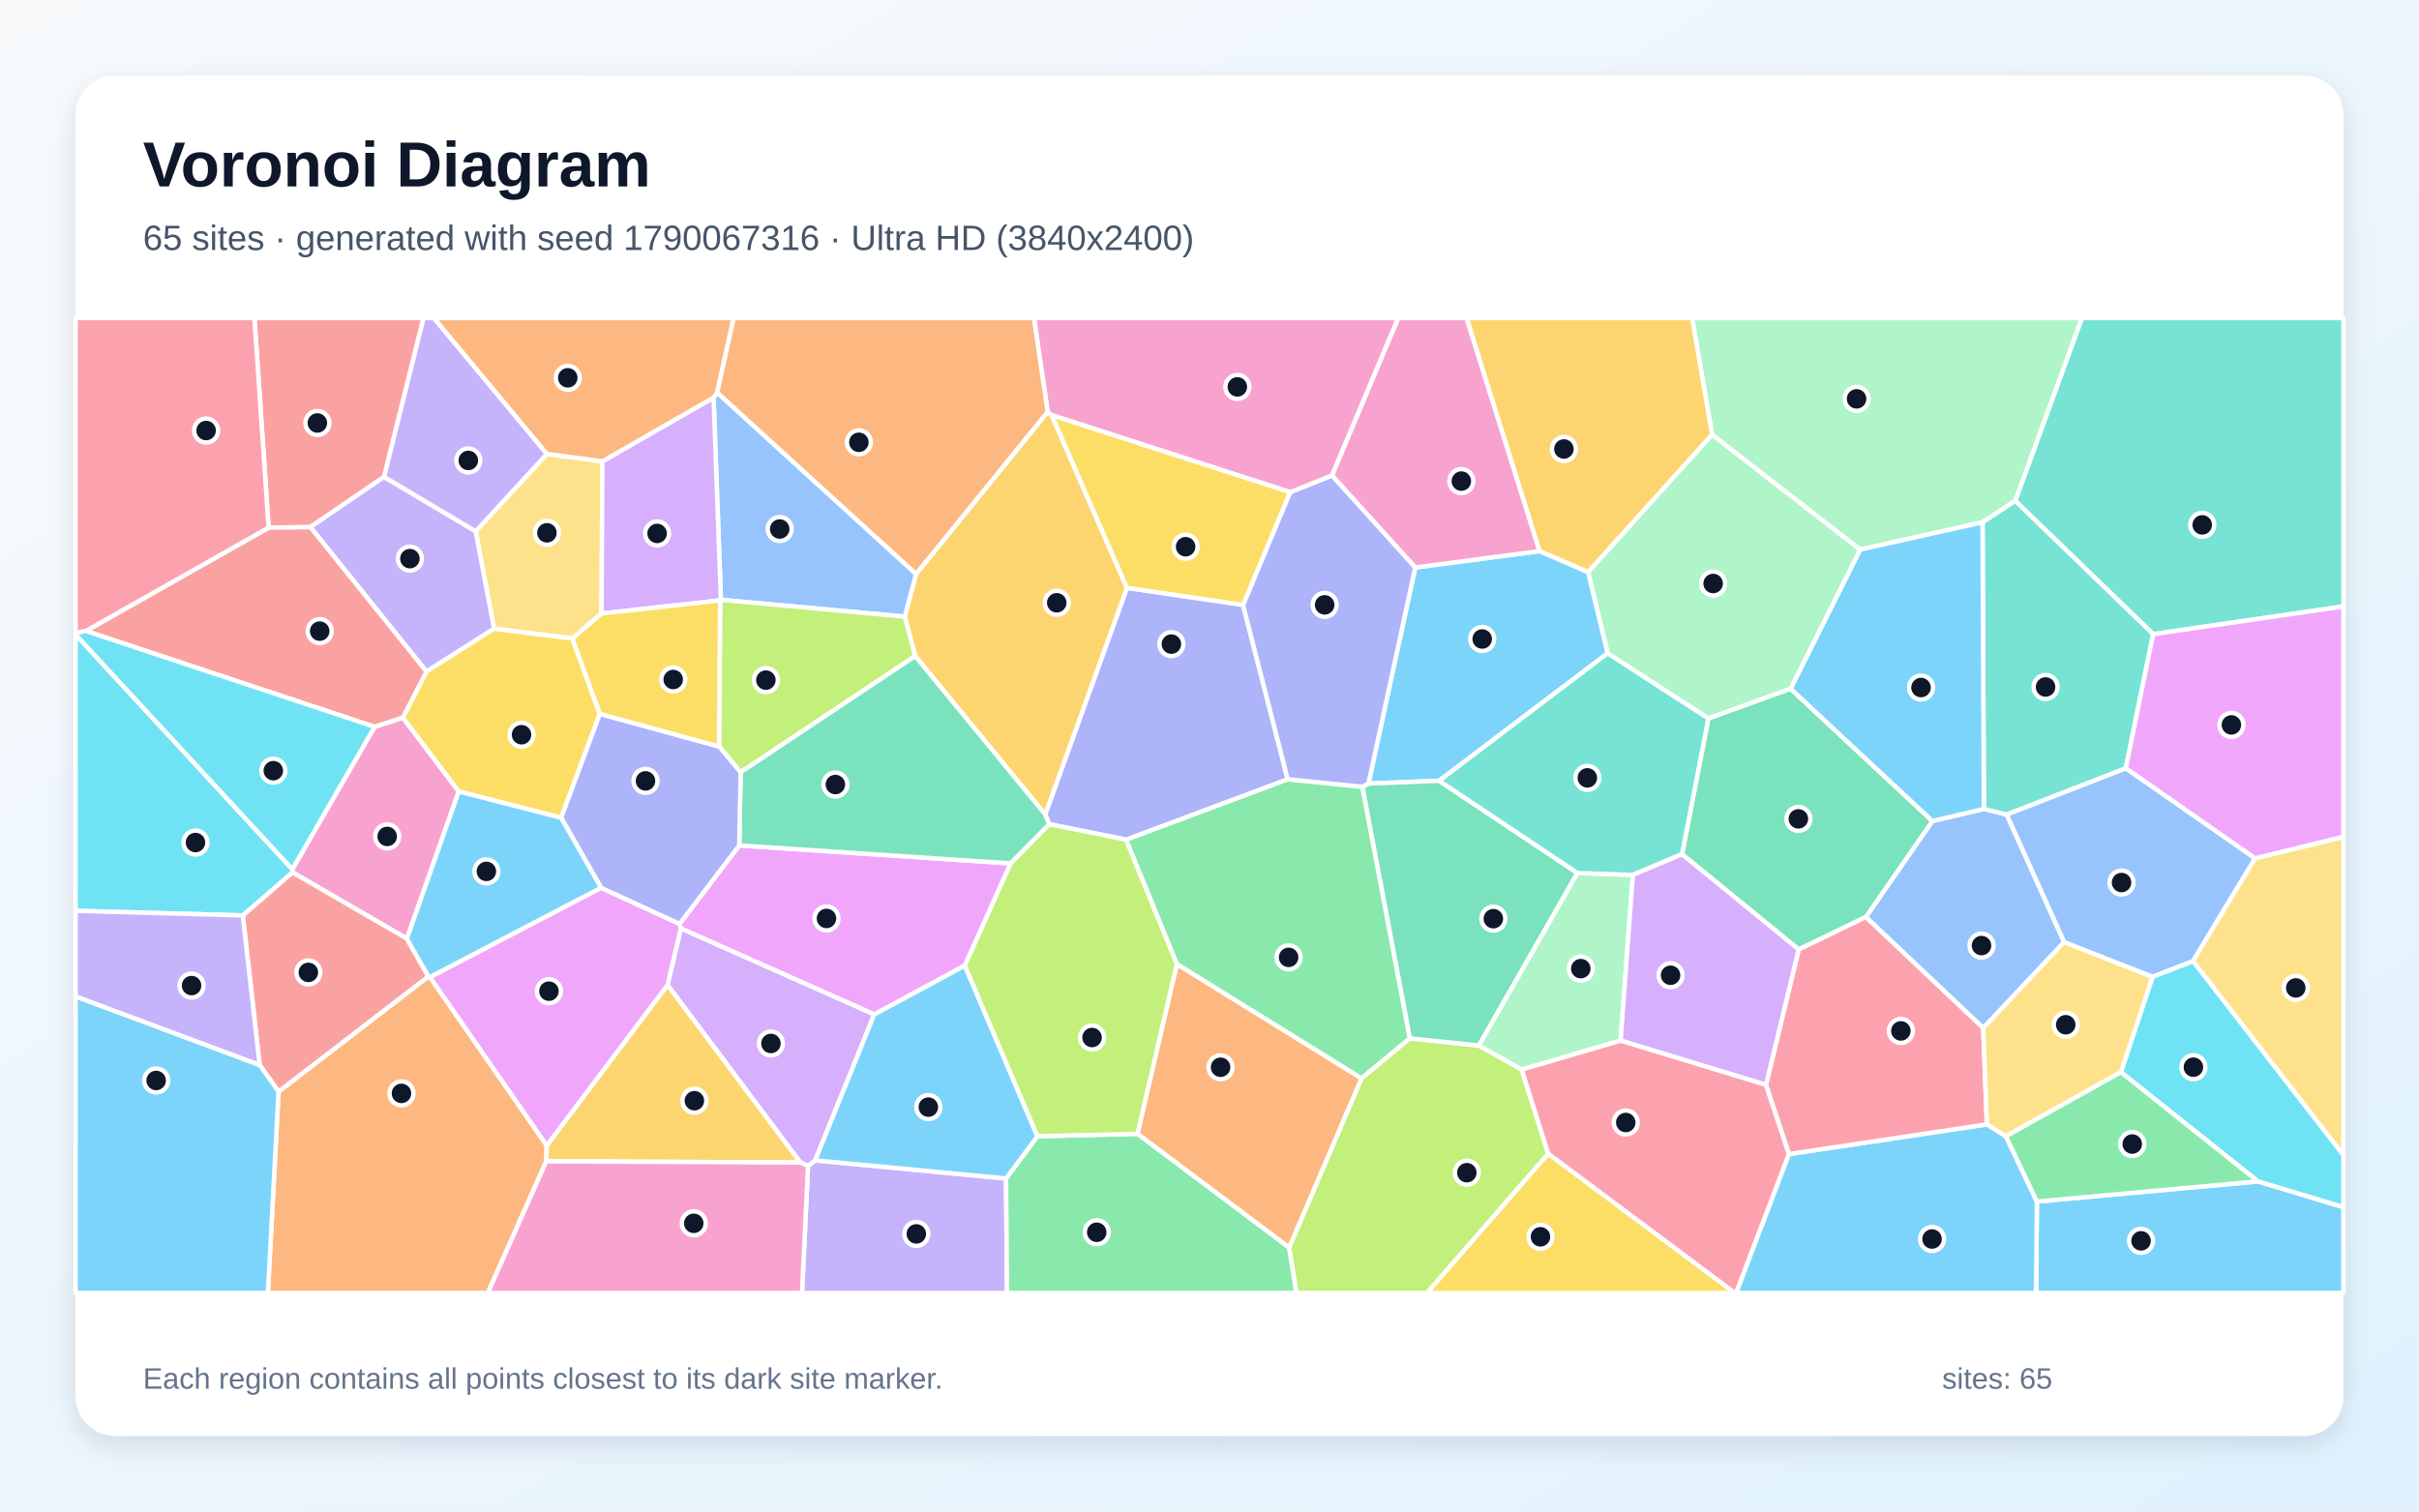
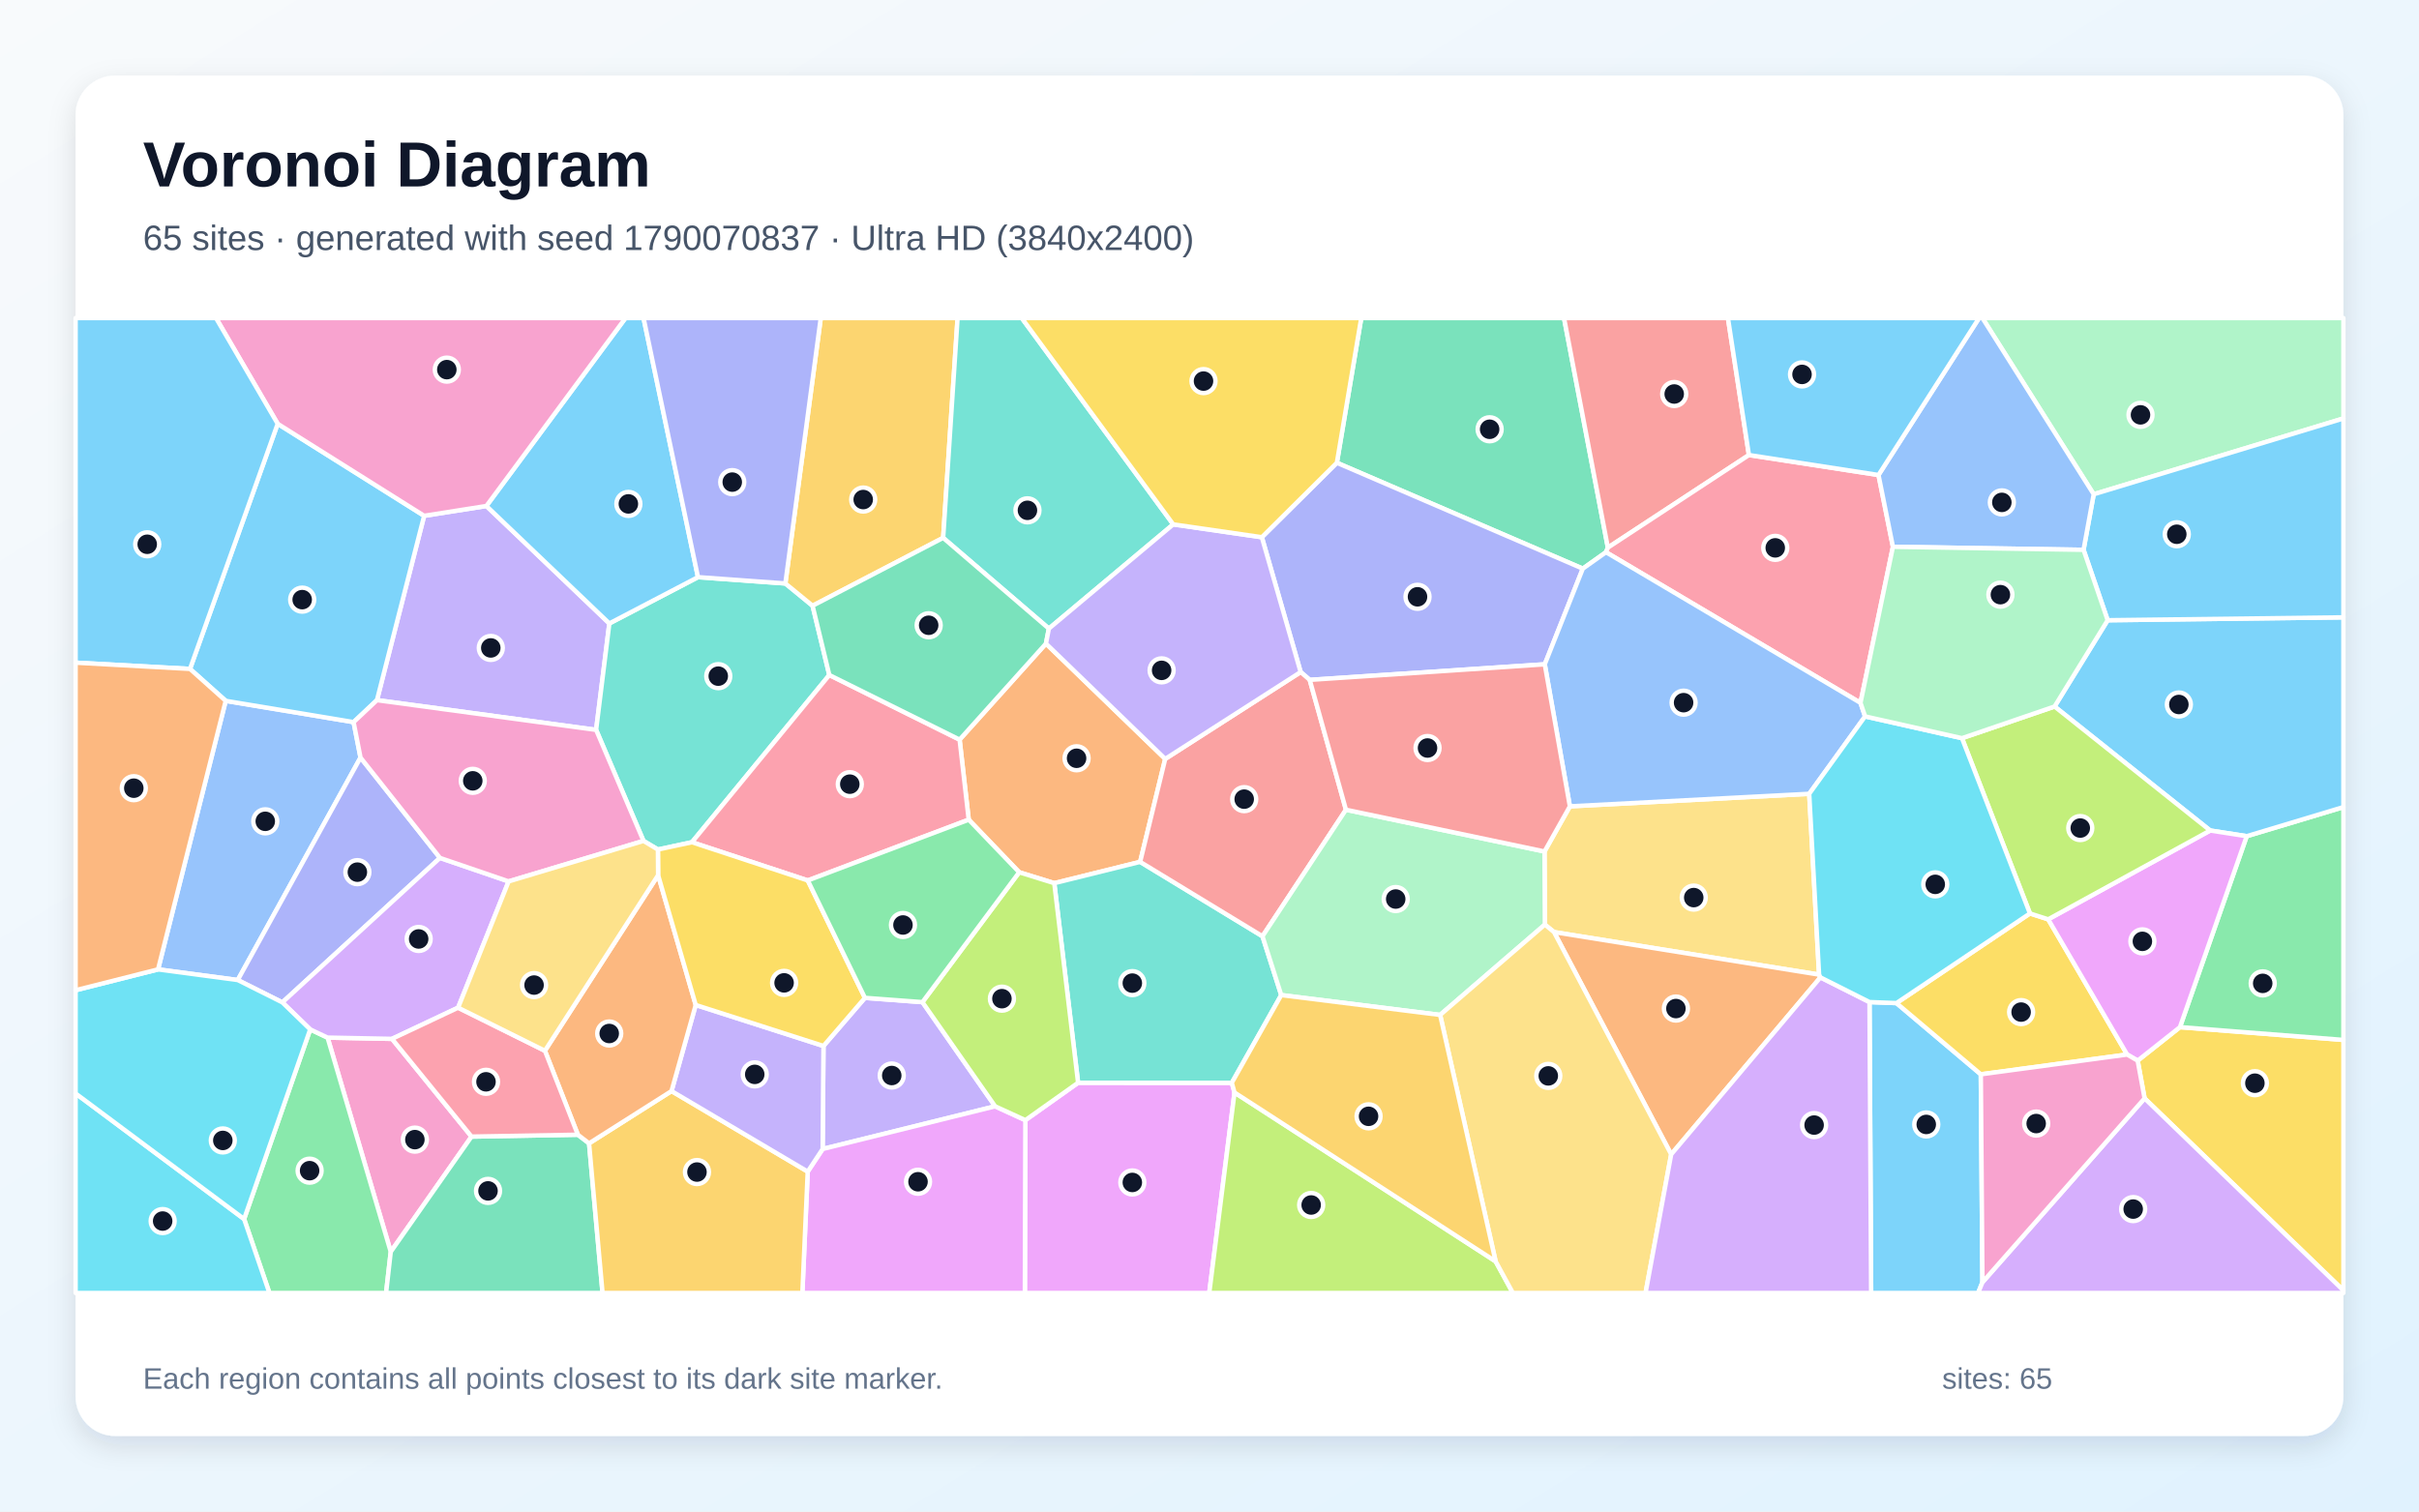
<svg xmlns="http://www.w3.org/2000/svg" width="3840" height="2400" viewBox="0 0 3840 2400" role="img" aria-labelledby="title description">
  <defs>
    <linearGradient id="background" x1="0" y1="0" x2="1" y2="1">
      <stop stop-color="#F8FAFC" />
      <stop offset="1" stop-color="#E0F2FE" />
    </linearGradient>
    <filter id="shadow" x="-5%" y="-5%" width="110%" height="110%">
      <feDropShadow dx="0" dy="15" stdDeviation="22" flood-color="#0F172A" flood-opacity=".12" />
    </filter>
  </defs>
  <rect width="3840" height="2400" fill="url(#background)" />
  <rect x="120" y="120" width="3600" height="2160" rx="63" fill="#FFFFFF" filter="url(#shadow)" />
  <g font-family="Arial, sans-serif">
    <text x="227" y="296" font-size="101" font-weight="700" fill="#0F172A">Voronoi Diagram</text>
-     <text x="227" y="397" font-size="56" fill="#475569">65 sites · generated with seed 1790067316 · Ultra HD (3840x2400)</text>
+     <text x="227" y="397" font-size="56" fill="#475569">65 sites · generated with seed 1790070837 · Ultra HD (3840x2400)</text>
  </g>
  <g stroke="#FFFFFF" stroke-width="7" stroke-linejoin="round">
-     <polygon points="3233.4,1907.8 3584.4,1875.8 3720.0,1916.6 3720.0,2053.0 3232.2,2053.0" fill="#38BDF8" fill-opacity="0.65" />
-     <polygon points="1282.7,1851.1 1294.1,1842.4 1597.0,1871.2 1598.7,2053.0 1273.1,2053.0" fill="#A78BFA" fill-opacity="0.65" />
-     <polygon points="464.0,1380.2 594.6,1154.1 639.5,1139.3 728.3,1256.7 645.9,1490.4 464.1,1385.1" fill="#F472B6" fill-opacity="0.65" />
-     <polygon points="442.2,1733.3 680.0,1550.4 682.5,1551.4 867.9,1818.8 867.2,1843.9 774.3,2053.0 425.3,2053.0" fill="#FB923C" fill-opacity="0.65" />
-     <polygon points="2457.6,1831.7 2754.1,2053.0 2264.9,2053.0" fill="#FACC15" fill-opacity="0.65" />
-     <polygon points="1787.4,1333.2 2044.1,1237.2 2162.8,1249.3 2238.2,1648.7 2161.2,1712.4 1868.1,1530.9" fill="#4ADE80" fill-opacity="0.65" />
-     <polygon points="3418.0,1006.9 3199.0,795.3 3304.8,505.0 3720.0,505.0 3720.0,962.9" fill="#2DD4BF" fill-opacity="0.65" />
-     <polygon points="3276.7,1495.8 3148.3,1632.4 2961.9,1456.1 3067.5,1303.6 3149.3,1284.4 3185.5,1293.4" fill="#60A5FA" fill-opacity="0.65" />
-     <polygon points="1531.6,1533.2 1387.8,1610.8 1080.8,1474.3 1078.8,1466.9 1173.5,1342.3 1604.4,1370.9" fill="#E879F9" fill-opacity="0.65" />
-     <polygon points="2670.1,1356.3 2712.0,1140.6 2842.3,1093.4 3067.5,1303.6 2961.9,1456.1 2855.3,1507.6" fill="#34D399" fill-opacity="0.65" />
-     <polygon points="609.7,757.2 492.7,837.0 426.4,837.8 403.9,505.0 672.4,505.0" fill="#F87171" fill-opacity="0.65" />
-     <polygon points="1973.2,960.4 2044.1,1237.2 1787.4,1333.2 1665.7,1308.7 1659.2,1293.2 1788.9,933.4" fill="#818CF8" fill-opacity="0.65" />
-     <polygon points="1663.1,653.9 1669.5,659.2 1788.9,933.4 1659.2,1293.2 1452.8,1041.7 1436.2,979.1 1454.2,911.3" fill="#FBBF24" fill-opacity="0.65" />
-     <polygon points="2046.3,1980.9 2161.2,1712.4 2238.2,1648.7 2347.6,1660.1 2415.5,1698.1 2457.6,1831.7 2264.9,2053.0 2057.9,2053.0" fill="#A3E635" fill-opacity="0.65" />
-     <polygon points="1270.4,1845.8 1059.6,1564.0 1080.8,1474.3 1387.8,1610.8 1294.1,1842.4 1282.7,1851.1" fill="#C084FC" fill-opacity="0.65" />
-     <polygon points="2457.6,1831.7 2415.5,1698.1 2572.6,1652.1 2803.4,1722.3 2840.0,1832.4 2756.1,2053.0 2754.1,2053.0" fill="#FB7185" fill-opacity="0.65" />
-     <polygon points="3584.4,1875.8 3366.7,1702.4 3417.1,1550.9 3481.3,1525.9 3720.0,1834.0 3720.0,1916.6" fill="#22D3EE" fill-opacity="0.65" />
-     <polygon points="3147.1,829.3 2952.8,872.7 2717.8,690.2 2686.1,505.0 3304.8,505.0 3199.0,795.3" fill="#86EFAC" fill-opacity="0.65" />
-     <polygon points="868.2,720.7 956.3,732.5 954.9,974.1 908.6,1013.9 784.3,998.3 755.1,843.6" fill="#FCD34D" fill-opacity="0.65" />
-     <polygon points="2246.6,901.1 2444.0,875.0 2521.2,908.3 2552.2,1037.2 2284.5,1239.7 2172.3,1244.2" fill="#38BDF8" fill-opacity="0.65" />
-     <polygon points="2840.0,1832.4 3154.1,1785.3 3184.3,1804.2 3233.4,1907.8 3232.2,2053.0 2756.1,2053.0" fill="#38BDF8" fill-opacity="0.65" />
-     <polygon points="755.1,843.6 784.3,998.3 677.0,1066.3 492.7,837.0 609.7,757.2" fill="#A78BFA" fill-opacity="0.65" />
-     <polygon points="2444.0,875.0 2246.6,901.1 2114.3,755.0 2219.4,505.0 2328.2,505.0" fill="#F472B6" fill-opacity="0.65" />
-     <polygon points="1805.6,1800.3 1868.1,1530.9 2161.2,1712.4 2046.3,1980.9" fill="#FB923C" fill-opacity="0.65" />
-     <polygon points="677.0,1066.3 784.3,998.3 908.6,1013.9 952.2,1133.5 890.8,1298.5 728.3,1256.7 639.5,1139.3" fill="#FACC15" fill-opacity="0.65" />
-     <polygon points="1597.0,1871.2 1646.8,1804.1 1805.6,1800.3 2046.3,1980.9 2057.9,2053.0 1598.7,2053.0" fill="#4ADE80" fill-opacity="0.65" />
-     <polygon points="3374.5,1220.0 3185.5,1293.4 3149.3,1284.4 3147.1,829.3 3199.0,795.3 3418.0,1006.9" fill="#2DD4BF" fill-opacity="0.65" />
-     <polygon points="1454.2,911.3 1436.2,979.1 1144.4,952.4 1132.7,631.3 1138.5,623.3" fill="#60A5FA" fill-opacity="0.65" />
-     <polygon points="3579.8,1363.1 3374.5,1220.0 3418.0,1006.9 3720.0,962.9 3720.0,1328.8" fill="#E879F9" fill-opacity="0.65" />
-     <polygon points="2172.3,1244.2 2284.5,1239.7 2504.1,1386.2 2347.6,1660.1 2238.2,1648.7 2162.8,1249.3" fill="#34D399" fill-opacity="0.65" />
-     <polygon points="680.0,1550.4 442.2,1733.3 412.2,1691.0 385.4,1453.5 464.1,1385.1 645.9,1490.4" fill="#F87171" fill-opacity="0.65" />
-     <polygon points="2048.0,781.5 2114.3,755.0 2246.6,901.1 2172.3,1244.2 2162.8,1249.3 2044.1,1237.2 1973.2,960.4" fill="#818CF8" fill-opacity="0.65" />
-     <polygon points="867.2,1843.9 867.9,1818.8 1059.6,1564.0 1270.4,1845.8" fill="#FBBF24" fill-opacity="0.65" />
-     <polygon points="1175.7,1226.2 1141.5,1185.3 1143.2,953.3 1144.4,952.4 1436.2,979.1 1452.8,1041.7" fill="#A3E635" fill-opacity="0.65" />
-     <polygon points="1132.7,631.3 1144.4,952.4 1143.2,953.3 954.9,974.1 956.3,732.5" fill="#C084FC" fill-opacity="0.65" />
-     <polygon points="3154.1,1785.3 2840.0,1832.4 2803.4,1722.3 2855.3,1507.6 2961.9,1456.1 3148.3,1632.4" fill="#FB7185" fill-opacity="0.65" />
-     <polygon points="385.4,1453.5 120.0,1446.2 120.0,1007.6 464.0,1380.2 464.1,1385.1" fill="#22D3EE" fill-opacity="0.65" />
-     <polygon points="2504.1,1386.2 2592.1,1389.2 2572.6,1652.1 2415.5,1698.1 2347.6,1660.1" fill="#86EFAC" fill-opacity="0.65" />
-     <polygon points="3184.3,1804.2 3154.1,1785.3 3148.3,1632.4 3276.7,1495.8 3417.1,1550.9 3366.7,1702.4" fill="#FCD34D" fill-opacity="0.65" />
-     <polygon points="1387.8,1610.8 1531.6,1533.2 1646.8,1804.1 1597.0,1871.2 1294.1,1842.4" fill="#38BDF8" fill-opacity="0.65" />
-     <polygon points="3149.3,1284.4 3067.5,1303.6 2842.3,1093.4 2952.8,872.7 3147.1,829.3" fill="#38BDF8" fill-opacity="0.65" />
-     <polygon points="868.2,720.7 755.1,843.6 609.7,757.2 672.4,505.0 688.9,505.0" fill="#A78BFA" fill-opacity="0.65" />
-     <polygon points="2114.3,755.0 2048.0,781.5 1669.5,659.2 1663.1,653.9 1641.3,505.0 2219.4,505.0" fill="#F472B6" fill-opacity="0.65" />
-     <polygon points="1138.5,623.3 1132.7,631.3 956.3,732.5 868.2,720.7 688.9,505.0 1164.7,505.0" fill="#FB923C" fill-opacity="0.65" />
-     <polygon points="2048.0,781.5 1973.2,960.4 1788.9,933.4 1669.5,659.2" fill="#FACC15" fill-opacity="0.65" />
-     <polygon points="3184.3,1804.2 3366.7,1702.4 3584.4,1875.8 3233.4,1907.8" fill="#4ADE80" fill-opacity="0.65" />
-     <polygon points="2592.1,1389.2 2504.1,1386.2 2284.5,1239.7 2552.2,1037.2 2712.0,1140.6 2670.1,1356.3" fill="#2DD4BF" fill-opacity="0.65" />
-     <polygon points="3579.8,1363.1 3481.3,1525.9 3417.1,1550.9 3276.7,1495.8 3185.5,1293.4 3374.5,1220.0" fill="#60A5FA" fill-opacity="0.65" />
-     <polygon points="1059.6,1564.0 867.9,1818.8 682.5,1551.4 954.1,1409.6 1078.8,1466.9 1080.8,1474.3" fill="#E879F9" fill-opacity="0.65" />
-     <polygon points="1175.7,1226.2 1452.8,1041.7 1659.2,1293.2 1665.7,1308.7 1604.4,1370.9 1173.5,1342.3" fill="#34D399" fill-opacity="0.65" />
-     <polygon points="136.3,1001.9 426.4,837.8 492.7,837.0 677.0,1066.3 639.5,1139.3 594.6,1154.1" fill="#F87171" fill-opacity="0.65" />
-     <polygon points="954.1,1409.6 890.8,1298.5 952.2,1133.5 1141.5,1185.3 1175.7,1226.2 1173.5,1342.3 1078.8,1466.9" fill="#818CF8" fill-opacity="0.65" />
-     <polygon points="2717.8,690.2 2521.2,908.3 2444.0,875.0 2328.2,505.0 2686.1,505.0" fill="#FBBF24" fill-opacity="0.65" />
-     <polygon points="1805.6,1800.3 1646.8,1804.1 1531.6,1533.2 1604.4,1370.9 1665.7,1308.7 1787.4,1333.2 1868.1,1530.9" fill="#A3E635" fill-opacity="0.65" />
-     <polygon points="2803.4,1722.3 2572.6,1652.1 2592.1,1389.2 2670.1,1356.3 2855.3,1507.6" fill="#C084FC" fill-opacity="0.65" />
-     <polygon points="426.4,837.8 136.3,1001.9 120.0,1005.1 120.0,505.0 403.9,505.0" fill="#FB7185" fill-opacity="0.65" />
-     <polygon points="136.3,1001.9 594.6,1154.1 464.0,1380.2 120.0,1007.6 120.0,1005.1" fill="#22D3EE" fill-opacity="0.65" />
-     <polygon points="2717.8,690.2 2952.8,872.7 2842.3,1093.4 2712.0,1140.6 2552.2,1037.2 2521.2,908.3" fill="#86EFAC" fill-opacity="0.65" />
-     <polygon points="3481.3,1525.9 3579.8,1363.1 3720.0,1328.8 3720.0,1834.0" fill="#FCD34D" fill-opacity="0.65" />
-     <polygon points="120.0,1582.0 412.2,1691.0 442.2,1733.3 425.3,2053.0 120.0,2053.0" fill="#38BDF8" fill-opacity="0.65" />
-     <polygon points="890.8,1298.5 954.1,1409.6 682.5,1551.4 680.0,1550.4 645.9,1490.4 728.3,1256.7" fill="#38BDF8" fill-opacity="0.65" />
-     <polygon points="120.0,1582.0 120.0,1446.2 385.4,1453.5 412.2,1691.0" fill="#A78BFA" fill-opacity="0.65" />
-     <polygon points="867.2,1843.9 1270.4,1845.8 1282.7,1851.1 1273.1,2053.0 774.3,2053.0" fill="#F472B6" fill-opacity="0.65" />
-     <polygon points="1663.1,653.9 1454.2,911.3 1138.5,623.3 1164.7,505.0 1641.3,505.0" fill="#FB923C" fill-opacity="0.65" />
-     <polygon points="952.2,1133.5 908.6,1013.9 954.9,974.1 1143.2,953.3 1141.5,1185.3" fill="#FACC15" fill-opacity="0.65" />
+     <polygon points="2967.7,1591.1 3010.5,1592.7 3144.4,1705.8 3147.0,2036.0 3140.1,2053.0 2970.3,2053.0" fill="#38BDF8" fill-opacity="0.65" />
+     <polygon points="598.4,1111.7 673.3,819.0 772.1,803.4 967.3,989.9 946.3,1158.9" fill="#A78BFA" fill-opacity="0.65" />
+     <polygon points="622.3,1649.5 748.5,1804.7 620.3,1987.6 520.0,1647.5" fill="#F472B6" fill-opacity="0.65" />
+     <polygon points="1537.8,1301.5 1523.3,1174.4 1660.4,1021.9 1849.7,1205.0 1809.9,1368.5 1673.6,1402.3 1617.9,1385.0" fill="#FB923C" fill-opacity="0.65" />
+     <polygon points="3404.4,1744.0 3393.4,1684.1 3460.5,1630.9 3720.0,1651.2 3720.0,2049.0" fill="#FACC15" fill-opacity="0.65" />
+     <polygon points="387.5,1935.6 492.4,1634.5 520.0,1647.5 620.3,1987.6 612.9,2053.0 427.7,2053.0" fill="#4ADE80" fill-opacity="0.65" />
+     <polygon points="1108.0,916.4 1246.7,926.4 1289.9,961.8 1316.5,1071.8 1098.4,1337.3 1044.4,1348.9 1021.5,1335.2 946.3,1158.9 967.3,989.9" fill="#2DD4BF" fill-opacity="0.65" />
+     <polygon points="572.3,1202.9 377.4,1556.1 250.9,1539.2 358.3,1112.8 561.3,1146.6" fill="#60A5FA" fill-opacity="0.65" />
+     <polygon points="1627.7,1778.6 1711.4,1719.2 1955.4,1719.3 1959.7,1734.7 1919.6,2053.0 1626.9,2053.0" fill="#E879F9" fill-opacity="0.65" />
+     <polygon points="2549.4,876.8 2512.6,902.9 2122.2,734.8 2160.9,505.0 2482.8,505.0 2552.4,869.5" fill="#34D399" fill-opacity="0.65" />
+     <polygon points="2776.3,722.5 2552.4,869.5 2482.8,505.0 2743.0,505.0" fill="#F87171" fill-opacity="0.65" />
+     <polygon points="2452.2,1054.8 2079.1,1079.5 2064.7,1067.1 2003.1,853.0 2122.2,734.8 2512.6,902.9" fill="#818CF8" fill-opacity="0.65" />
+     <polygon points="1497.2,854.0 1289.9,961.8 1246.7,926.4 1302.9,505.0 1520.1,505.0" fill="#FBBF24" fill-opacity="0.65" />
+     <polygon points="1959.7,1734.7 2374.2,2002.8 2401.6,2053.0 1919.6,2053.0" fill="#A3E635" fill-opacity="0.65" />
+     <polygon points="3147.0,2036.0 3404.4,1744.0 3720.0,2049.0 3720.0,2053.0 3140.1,2053.0" fill="#C084FC" fill-opacity="0.65" />
+     <polygon points="2982.0,754.2 3004.9,868.2 2953.4,1116.0 2549.4,876.8 2552.4,869.5 2776.3,722.5" fill="#FB7185" fill-opacity="0.65" />
+     <polygon points="120.0,1736.2 387.5,1935.6 427.7,2053.0 120.0,2053.0" fill="#22D3EE" fill-opacity="0.65" />
+     <polygon points="3323.6,784.8 3147.0,505.0 3720.0,505.0 3720.0,664.4" fill="#86EFAC" fill-opacity="0.65" />
+     <polygon points="2887.7,1547.5 2466.9,1480.0 2452.4,1468.1 2451.8,1352.0 2492.1,1280.3 2872.0,1260.4" fill="#FCD34D" fill-opacity="0.65" />
+     <polygon points="1108.0,916.4 967.3,989.9 772.1,803.4 992.9,505.0 1021.6,505.0" fill="#38BDF8" fill-opacity="0.65" />
+     <polygon points="561.3,1146.6 358.3,1112.8 301.6,1062.1 440.8,672.9 673.3,819.0 598.4,1111.7" fill="#38BDF8" fill-opacity="0.65" />
+     <polygon points="1307.2,1660.8 1373.0,1584.4 1464.3,1591.2 1579.7,1756.6 1305.9,1824.4" fill="#A78BFA" fill-opacity="0.65" />
+     <polygon points="772.1,803.4 673.3,819.0 440.8,672.9 342.9,505.0 992.9,505.0" fill="#F472B6" fill-opacity="0.65" />
+     <polygon points="2889.8,1551.9 2652.9,1832.9 2466.9,1480.0 2887.7,1547.5" fill="#FB923C" fill-opacity="0.65" />
+     <polygon points="3222.4,1450.4 3251.4,1459.7 3376.7,1674.4 3144.4,1705.8 3010.5,1592.7" fill="#FACC15" fill-opacity="0.65" />
+     <polygon points="3460.5,1630.9 3566.5,1327.7 3720.0,1281.5 3720.0,1651.2" fill="#4ADE80" fill-opacity="0.65" />
+     <polygon points="2004.1,1486.6 2033.9,1580.0 1955.4,1719.3 1711.4,1719.2 1673.6,1402.3 1809.9,1368.5" fill="#2DD4BF" fill-opacity="0.65" />
+     <polygon points="2960.7,1137.5 2872.0,1260.4 2492.1,1280.3 2452.2,1054.8 2512.6,902.9 2549.4,876.8 2953.4,1116.0" fill="#60A5FA" fill-opacity="0.65" />
+     <polygon points="1282.2,1860.3 1305.9,1824.4 1579.7,1756.6 1627.7,1778.6 1626.9,2053.0 1273.7,2053.0" fill="#E879F9" fill-opacity="0.65" />
+     <polygon points="620.3,1987.6 748.5,1804.7 917.3,1801.7 935.1,1815.4 956.5,2053.0 612.9,2053.0" fill="#34D399" fill-opacity="0.65" />
+     <polygon points="2136.6,1285.7 2004.1,1486.6 1809.9,1368.5 1849.7,1205.0 2064.7,1067.1 2079.1,1079.5" fill="#F87171" fill-opacity="0.65" />
+     <polygon points="698.4,1362.2 448.2,1591.6 377.4,1556.1 572.3,1202.9" fill="#818CF8" fill-opacity="0.65" />
+     <polygon points="935.1,1815.4 1066.0,1732.4 1282.2,1860.3 1273.7,2053.0 956.5,2053.0" fill="#FBBF24" fill-opacity="0.65" />
+     <polygon points="1579.7,1756.6 1464.3,1591.2 1617.9,1385.0 1673.6,1402.3 1711.4,1719.2 1627.7,1778.6" fill="#A3E635" fill-opacity="0.65" />
+     <polygon points="807.4,1399.5 727.2,1600.0 622.3,1649.5 520.0,1647.5 492.4,1634.5 448.2,1591.6 698.4,1362.2" fill="#C084FC" fill-opacity="0.65" />
+     <polygon points="1282.3,1398.0 1098.4,1337.3 1316.5,1071.8 1523.3,1174.4 1537.8,1301.5" fill="#FB7185" fill-opacity="0.65" />
+     <polygon points="120.0,1736.2 120.0,1572.3 250.9,1539.2 377.4,1556.1 448.2,1591.6 492.4,1634.5 387.5,1935.6" fill="#22D3EE" fill-opacity="0.65" />
+     <polygon points="2451.8,1352.0 2452.4,1468.1 2286.1,1611.5 2033.9,1580.0 2004.1,1486.6 2136.6,1285.7" fill="#86EFAC" fill-opacity="0.65" />
+     <polygon points="2374.2,2002.8 2286.1,1611.5 2452.4,1468.1 2466.9,1480.0 2652.9,1832.9 2612.2,2053.0 2401.6,2053.0" fill="#FCD34D" fill-opacity="0.65" />
+     <polygon points="3566.5,1327.7 3508.5,1318.7 3261.5,1121.8 3345.8,984.8 3720.0,980.2 3720.0,1281.5" fill="#38BDF8" fill-opacity="0.65" />
+     <polygon points="3345.8,984.8 3307.5,873.0 3323.6,784.8 3720.0,664.4 3720.0,980.2" fill="#38BDF8" fill-opacity="0.65" />
+     <polygon points="1066.0,1732.4 1104.4,1595.7 1307.2,1660.8 1305.9,1824.4 1282.2,1860.3" fill="#A78BFA" fill-opacity="0.65" />
+     <polygon points="1021.5,1335.2 807.4,1399.5 698.4,1362.2 572.3,1202.9 561.3,1146.6 598.4,1111.7 946.3,1158.9" fill="#F472B6" fill-opacity="0.65" />
+     <polygon points="1044.7,1389.6 1104.4,1595.7 1066.0,1732.4 935.1,1815.4 917.3,1801.7 865.0,1668.4" fill="#FB923C" fill-opacity="0.65" />
+     <polygon points="1282.3,1398.0 1373.0,1584.4 1307.2,1660.8 1104.4,1595.7 1044.7,1389.6 1044.4,1348.9 1098.4,1337.3" fill="#FACC15" fill-opacity="0.65" />
+     <polygon points="1464.3,1591.2 1373.0,1584.4 1282.3,1398.0 1537.8,1301.5 1617.9,1385.0" fill="#4ADE80" fill-opacity="0.65" />
+     <polygon points="1862.4,832.6 1665.0,998.1 1497.2,854.0 1520.1,505.0 1622.0,505.0" fill="#2DD4BF" fill-opacity="0.65" />
+     <polygon points="3323.6,784.8 3307.5,873.0 3004.9,868.2 2982.0,754.2 3141.6,505.0 3147.0,505.0" fill="#60A5FA" fill-opacity="0.65" />
+     <polygon points="3508.5,1318.7 3566.5,1327.7 3460.5,1630.9 3393.4,1684.1 3376.7,1674.4 3251.4,1459.7" fill="#E879F9" fill-opacity="0.65" />
+     <polygon points="1497.2,854.0 1665.0,998.1 1660.4,1021.9 1523.3,1174.4 1316.5,1071.8 1289.9,961.8" fill="#34D399" fill-opacity="0.65" />
+     <polygon points="2492.1,1280.3 2451.8,1352.0 2136.6,1285.7 2079.1,1079.5 2452.2,1054.8" fill="#F87171" fill-opacity="0.65" />
+     <polygon points="1246.7,926.4 1108.0,916.4 1021.6,505.0 1302.9,505.0" fill="#818CF8" fill-opacity="0.65" />
+     <polygon points="2374.2,2002.8 1959.7,1734.7 1955.4,1719.3 2033.9,1580.0 2286.1,1611.5" fill="#FBBF24" fill-opacity="0.65" />
+     <polygon points="3114.5,1172.1 3261.5,1121.8 3508.5,1318.7 3251.4,1459.7 3222.4,1450.4" fill="#A3E635" fill-opacity="0.65" />
+     <polygon points="2652.9,1832.9 2889.8,1551.9 2967.7,1591.1 2970.3,2053.0 2612.2,2053.0" fill="#C084FC" fill-opacity="0.65" />
+     <polygon points="865.0,1668.4 917.3,1801.7 748.5,1804.7 622.3,1649.5 727.2,1600.0" fill="#FB7185" fill-opacity="0.65" />
+     <polygon points="3114.5,1172.1 3222.4,1450.4 3010.5,1592.7 2967.7,1591.1 2889.8,1551.9 2887.7,1547.5 2872.0,1260.4 2960.7,1137.5" fill="#22D3EE" fill-opacity="0.65" />
+     <polygon points="3307.5,873.0 3345.8,984.8 3261.5,1121.8 3114.5,1172.1 2960.7,1137.5 2953.4,1116.0 3004.9,868.2" fill="#86EFAC" fill-opacity="0.65" />
+     <polygon points="1044.7,1389.6 865.0,1668.4 727.2,1600.0 807.4,1399.5 1021.5,1335.2 1044.4,1348.9" fill="#FCD34D" fill-opacity="0.65" />
+     <polygon points="2982.0,754.2 2776.3,722.5 2743.0,505.0 3141.6,505.0" fill="#38BDF8" fill-opacity="0.65" />
+     <polygon points="440.8,672.9 301.6,1062.1 120.0,1052.2 120.0,505.0 342.9,505.0" fill="#38BDF8" fill-opacity="0.65" />
+     <polygon points="1665.0,998.1 1862.4,832.6 2003.1,853.0 2064.7,1067.1 1849.7,1205.0 1660.4,1021.9" fill="#A78BFA" fill-opacity="0.65" />
+     <polygon points="3147.0,2036.0 3144.4,1705.8 3376.7,1674.4 3393.4,1684.1 3404.4,1744.0" fill="#F472B6" fill-opacity="0.65" />
+     <polygon points="301.6,1062.1 358.3,1112.8 250.9,1539.2 120.0,1572.3 120.0,1052.2" fill="#FB923C" fill-opacity="0.65" />
+     <polygon points="2122.2,734.8 2003.1,853.0 1862.4,832.6 1622.0,505.0 2160.9,505.0" fill="#FACC15" fill-opacity="0.65" />
  </g>
  <g>
-     <circle cx="3398.8" cy="1970.2" r="19" fill="#0F172A" stroke="#FFFFFF" stroke-width="7" />
-     <circle cx="1454.6" cy="1959.2" r="19" fill="#0F172A" stroke="#FFFFFF" stroke-width="7" />
-     <circle cx="614.6" cy="1328.1" r="19" fill="#0F172A" stroke="#FFFFFF" stroke-width="7" />
-     <circle cx="637.3" cy="1736.1" r="19" fill="#0F172A" stroke="#FFFFFF" stroke-width="7" />
-     <circle cx="2445.4" cy="1963.8" r="19" fill="#0F172A" stroke="#FFFFFF" stroke-width="7" />
-     <circle cx="2045.6" cy="1520.1" r="19" fill="#0F172A" stroke="#FFFFFF" stroke-width="7" />
-     <circle cx="3495.9" cy="833.4" r="19" fill="#0F172A" stroke="#FFFFFF" stroke-width="7" />
-     <circle cx="3145.5" cy="1501.4" r="19" fill="#0F172A" stroke="#FFFFFF" stroke-width="7" />
-     <circle cx="1312.0" cy="1458.3" r="19" fill="#0F172A" stroke="#FFFFFF" stroke-width="7" />
-     <circle cx="2854.8" cy="1300.2" r="19" fill="#0F172A" stroke="#FFFFFF" stroke-width="7" />
-     <circle cx="503.8" cy="671.6" r="19" fill="#0F172A" stroke="#FFFFFF" stroke-width="7" />
-     <circle cx="1859.5" cy="1022.7" r="19" fill="#0F172A" stroke="#FFFFFF" stroke-width="7" />
-     <circle cx="1677.5" cy="957.1" r="19" fill="#0F172A" stroke="#FFFFFF" stroke-width="7" />
-     <circle cx="2328.5" cy="1862.0" r="19" fill="#0F172A" stroke="#FFFFFF" stroke-width="7" />
-     <circle cx="1223.8" cy="1656.8" r="19" fill="#0F172A" stroke="#FFFFFF" stroke-width="7" />
-     <circle cx="2580.8" cy="1782.3" r="19" fill="#0F172A" stroke="#FFFFFF" stroke-width="7" />
-     <circle cx="3481.9" cy="1694.5" r="19" fill="#0F172A" stroke="#FFFFFF" stroke-width="7" />
-     <circle cx="2947.2" cy="633.3" r="19" fill="#0F172A" stroke="#FFFFFF" stroke-width="7" />
-     <circle cx="868.2" cy="846.0" r="19" fill="#0F172A" stroke="#FFFFFF" stroke-width="7" />
-     <circle cx="2352.9" cy="1014.6" r="19" fill="#0F172A" stroke="#FFFFFF" stroke-width="7" />
-     <circle cx="3067.0" cy="1967.3" r="19" fill="#0F172A" stroke="#FFFFFF" stroke-width="7" />
-     <circle cx="650.7" cy="887.0" r="19" fill="#0F172A" stroke="#FFFFFF" stroke-width="7" />
-     <circle cx="2319.8" cy="763.9" r="19" fill="#0F172A" stroke="#FFFFFF" stroke-width="7" />
-     <circle cx="1937.6" cy="1694.6" r="19" fill="#0F172A" stroke="#FFFFFF" stroke-width="7" />
-     <circle cx="827.9" cy="1166.6" r="19" fill="#0F172A" stroke="#FFFFFF" stroke-width="7" />
-     <circle cx="1741.0" cy="1956.6" r="19" fill="#0F172A" stroke="#FFFFFF" stroke-width="7" />
-     <circle cx="3247.2" cy="1090.8" r="19" fill="#0F172A" stroke="#FFFFFF" stroke-width="7" />
-     <circle cx="1237.7" cy="840.0" r="19" fill="#0F172A" stroke="#FFFFFF" stroke-width="7" />
-     <circle cx="3542.2" cy="1151.0" r="19" fill="#0F172A" stroke="#FFFFFF" stroke-width="7" />
-     <circle cx="2370.6" cy="1458.7" r="19" fill="#0F172A" stroke="#FFFFFF" stroke-width="7" />
-     <circle cx="489.5" cy="1544.0" r="19" fill="#0F172A" stroke="#FFFFFF" stroke-width="7" />
-     <circle cx="2102.8" cy="960.4" r="19" fill="#0F172A" stroke="#FFFFFF" stroke-width="7" />
-     <circle cx="1102.3" cy="1747.7" r="19" fill="#0F172A" stroke="#FFFFFF" stroke-width="7" />
-     <circle cx="1215.8" cy="1079.9" r="19" fill="#0F172A" stroke="#FFFFFF" stroke-width="7" />
-     <circle cx="1043.1" cy="847.0" r="19" fill="#0F172A" stroke="#FFFFFF" stroke-width="7" />
-     <circle cx="3017.5" cy="1636.9" r="19" fill="#0F172A" stroke="#FFFFFF" stroke-width="7" />
-     <circle cx="310.3" cy="1337.8" r="19" fill="#0F172A" stroke="#FFFFFF" stroke-width="7" />
-     <circle cx="2509.4" cy="1538.0" r="19" fill="#0F172A" stroke="#FFFFFF" stroke-width="7" />
-     <circle cx="3279.2" cy="1627.1" r="19" fill="#0F172A" stroke="#FFFFFF" stroke-width="7" />
-     <circle cx="1473.7" cy="1757.9" r="19" fill="#0F172A" stroke="#FFFFFF" stroke-width="7" />
-     <circle cx="3049.5" cy="1091.7" r="19" fill="#0F172A" stroke="#FFFFFF" stroke-width="7" />
-     <circle cx="743.4" cy="731.1" r="19" fill="#0F172A" stroke="#FFFFFF" stroke-width="7" />
-     <circle cx="1964.2" cy="614.3" r="19" fill="#0F172A" stroke="#FFFFFF" stroke-width="7" />
-     <circle cx="901.3" cy="599.9" r="19" fill="#0F172A" stroke="#FFFFFF" stroke-width="7" />
-     <circle cx="1882.1" cy="868.1" r="19" fill="#0F172A" stroke="#FFFFFF" stroke-width="7" />
-     <circle cx="3384.8" cy="1816.5" r="19" fill="#0F172A" stroke="#FFFFFF" stroke-width="7" />
-     <circle cx="2519.8" cy="1235.1" r="19" fill="#0F172A" stroke="#FFFFFF" stroke-width="7" />
-     <circle cx="3367.8" cy="1401.3" r="19" fill="#0F172A" stroke="#FFFFFF" stroke-width="7" />
-     <circle cx="871.4" cy="1573.8" r="19" fill="#0F172A" stroke="#FFFFFF" stroke-width="7" />
-     <circle cx="1326.1" cy="1245.7" r="19" fill="#0F172A" stroke="#FFFFFF" stroke-width="7" />
-     <circle cx="507.5" cy="1002.1" r="19" fill="#0F172A" stroke="#FFFFFF" stroke-width="7" />
-     <circle cx="1024.7" cy="1239.9" r="19" fill="#0F172A" stroke="#FFFFFF" stroke-width="7" />
-     <circle cx="2482.6" cy="712.9" r="19" fill="#0F172A" stroke="#FFFFFF" stroke-width="7" />
-     <circle cx="1733.6" cy="1647.4" r="19" fill="#0F172A" stroke="#FFFFFF" stroke-width="7" />
-     <circle cx="2651.9" cy="1548.5" r="19" fill="#0F172A" stroke="#FFFFFF" stroke-width="7" />
-     <circle cx="327.2" cy="683.6" r="19" fill="#0F172A" stroke="#FFFFFF" stroke-width="7" />
-     <circle cx="433.9" cy="1223.7" r="19" fill="#0F172A" stroke="#FFFFFF" stroke-width="7" />
-     <circle cx="2719.5" cy="926.5" r="19" fill="#0F172A" stroke="#FFFFFF" stroke-width="7" />
-     <circle cx="3644.4" cy="1568.6" r="19" fill="#0F172A" stroke="#FFFFFF" stroke-width="7" />
-     <circle cx="247.9" cy="1715.6" r="19" fill="#0F172A" stroke="#FFFFFF" stroke-width="7" />
-     <circle cx="772.1" cy="1383.6" r="19" fill="#0F172A" stroke="#FFFFFF" stroke-width="7" />
-     <circle cx="304.1" cy="1564.9" r="19" fill="#0F172A" stroke="#FFFFFF" stroke-width="7" />
-     <circle cx="1101.3" cy="1942.4" r="19" fill="#0F172A" stroke="#FFFFFF" stroke-width="7" />
-     <circle cx="1363.4" cy="702.3" r="19" fill="#0F172A" stroke="#FFFFFF" stroke-width="7" />
-     <circle cx="1068.7" cy="1078.9" r="19" fill="#0F172A" stroke="#FFFFFF" stroke-width="7" />
+     <circle cx="3057.8" cy="1785.4" r="19" fill="#0F172A" stroke="#FFFFFF" stroke-width="7" />
+     <circle cx="779.1" cy="1028.8" r="19" fill="#0F172A" stroke="#FFFFFF" stroke-width="7" />
+     <circle cx="658.6" cy="1809.5" r="19" fill="#0F172A" stroke="#FFFFFF" stroke-width="7" />
+     <circle cx="1709.0" cy="1204.0" r="19" fill="#0F172A" stroke="#FFFFFF" stroke-width="7" />
+     <circle cx="3579.5" cy="1719.9" r="19" fill="#0F172A" stroke="#FFFFFF" stroke-width="7" />
+     <circle cx="491.5" cy="1858.8" r="19" fill="#0F172A" stroke="#FFFFFF" stroke-width="7" />
+     <circle cx="1140.2" cy="1073.6" r="19" fill="#0F172A" stroke="#FFFFFF" stroke-width="7" />
+     <circle cx="421.1" cy="1304.1" r="19" fill="#0F172A" stroke="#FFFFFF" stroke-width="7" />
+     <circle cx="1797.5" cy="1877.5" r="19" fill="#0F172A" stroke="#FFFFFF" stroke-width="7" />
+     <circle cx="2364.7" cy="681.6" r="19" fill="#0F172A" stroke="#FFFFFF" stroke-width="7" />
+     <circle cx="2657.7" cy="625.6" r="19" fill="#0F172A" stroke="#FFFFFF" stroke-width="7" />
+     <circle cx="2250.2" cy="947.6" r="19" fill="#0F172A" stroke="#FFFFFF" stroke-width="7" />
+     <circle cx="1370.3" cy="793.2" r="19" fill="#0F172A" stroke="#FFFFFF" stroke-width="7" />
+     <circle cx="2081.4" cy="1913.3" r="19" fill="#0F172A" stroke="#FFFFFF" stroke-width="7" />
+     <circle cx="3386.3" cy="1919.8" r="19" fill="#0F172A" stroke="#FFFFFF" stroke-width="7" />
+     <circle cx="2818.1" cy="869.9" r="19" fill="#0F172A" stroke="#FFFFFF" stroke-width="7" />
+     <circle cx="258.2" cy="1938.8" r="19" fill="#0F172A" stroke="#FFFFFF" stroke-width="7" />
+     <circle cx="3397.9" cy="658.7" r="19" fill="#0F172A" stroke="#FFFFFF" stroke-width="7" />
+     <circle cx="2688.7" cy="1425.2" r="19" fill="#0F172A" stroke="#FFFFFF" stroke-width="7" />
+     <circle cx="997.5" cy="800.1" r="19" fill="#0F172A" stroke="#FFFFFF" stroke-width="7" />
+     <circle cx="479.7" cy="952.1" r="19" fill="#0F172A" stroke="#FFFFFF" stroke-width="7" />
+     <circle cx="1415.6" cy="1707.7" r="19" fill="#0F172A" stroke="#FFFFFF" stroke-width="7" />
+     <circle cx="709.3" cy="586.9" r="19" fill="#0F172A" stroke="#FFFFFF" stroke-width="7" />
+     <circle cx="2660.4" cy="1601.4" r="19" fill="#0F172A" stroke="#FFFFFF" stroke-width="7" />
+     <circle cx="3208.4" cy="1607.0" r="19" fill="#0F172A" stroke="#FFFFFF" stroke-width="7" />
+     <circle cx="3591.9" cy="1561.4" r="19" fill="#0F172A" stroke="#FFFFFF" stroke-width="7" />
+     <circle cx="1797.5" cy="1561.0" r="19" fill="#0F172A" stroke="#FFFFFF" stroke-width="7" />
+     <circle cx="2672.6" cy="1115.7" r="19" fill="#0F172A" stroke="#FFFFFF" stroke-width="7" />
+     <circle cx="1457.3" cy="1876.4" r="19" fill="#0F172A" stroke="#FFFFFF" stroke-width="7" />
+     <circle cx="774.7" cy="1890.9" r="19" fill="#0F172A" stroke="#FFFFFF" stroke-width="7" />
+     <circle cx="1975.1" cy="1268.9" r="19" fill="#0F172A" stroke="#FFFFFF" stroke-width="7" />
+     <circle cx="567.3" cy="1384.8" r="19" fill="#0F172A" stroke="#FFFFFF" stroke-width="7" />
+     <circle cx="1106.4" cy="1861.0" r="19" fill="#0F172A" stroke="#FFFFFF" stroke-width="7" />
+     <circle cx="1590.5" cy="1585.7" r="19" fill="#0F172A" stroke="#FFFFFF" stroke-width="7" />
+     <circle cx="664.6" cy="1490.9" r="19" fill="#0F172A" stroke="#FFFFFF" stroke-width="7" />
+     <circle cx="1349.0" cy="1245.1" r="19" fill="#0F172A" stroke="#FFFFFF" stroke-width="7" />
+     <circle cx="353.7" cy="1810.8" r="19" fill="#0F172A" stroke="#FFFFFF" stroke-width="7" />
+     <circle cx="2215.6" cy="1427.5" r="19" fill="#0F172A" stroke="#FFFFFF" stroke-width="7" />
+     <circle cx="2457.8" cy="1708.3" r="19" fill="#0F172A" stroke="#FFFFFF" stroke-width="7" />
+     <circle cx="3458.8" cy="1118.6" r="19" fill="#0F172A" stroke="#FFFFFF" stroke-width="7" />
+     <circle cx="3455.5" cy="848.3" r="19" fill="#0F172A" stroke="#FFFFFF" stroke-width="7" />
+     <circle cx="1198.1" cy="1705.9" r="19" fill="#0F172A" stroke="#FFFFFF" stroke-width="7" />
+     <circle cx="750.5" cy="1239.8" r="19" fill="#0F172A" stroke="#FFFFFF" stroke-width="7" />
+     <circle cx="967.1" cy="1641.0" r="19" fill="#0F172A" stroke="#FFFFFF" stroke-width="7" />
+     <circle cx="1244.7" cy="1560.6" r="19" fill="#0F172A" stroke="#FFFFFF" stroke-width="7" />
+     <circle cx="1433.4" cy="1468.7" r="19" fill="#0F172A" stroke="#FFFFFF" stroke-width="7" />
+     <circle cx="1631.0" cy="810.3" r="19" fill="#0F172A" stroke="#FFFFFF" stroke-width="7" />
+     <circle cx="3177.8" cy="797.7" r="19" fill="#0F172A" stroke="#FFFFFF" stroke-width="7" />
+     <circle cx="3400.9" cy="1494.7" r="19" fill="#0F172A" stroke="#FFFFFF" stroke-width="7" />
+     <circle cx="1474.2" cy="992.8" r="19" fill="#0F172A" stroke="#FFFFFF" stroke-width="7" />
+     <circle cx="2266.1" cy="1187.7" r="19" fill="#0F172A" stroke="#FFFFFF" stroke-width="7" />
+     <circle cx="1162.4" cy="765.5" r="19" fill="#0F172A" stroke="#FFFFFF" stroke-width="7" />
+     <circle cx="2172.5" cy="1772.5" r="19" fill="#0F172A" stroke="#FFFFFF" stroke-width="7" />
+     <circle cx="3302.3" cy="1314.8" r="19" fill="#0F172A" stroke="#FFFFFF" stroke-width="7" />
+     <circle cx="2879.8" cy="1786.4" r="19" fill="#0F172A" stroke="#FFFFFF" stroke-width="7" />
+     <circle cx="771.5" cy="1717.7" r="19" fill="#0F172A" stroke="#FFFFFF" stroke-width="7" />
+     <circle cx="3072.1" cy="1404.2" r="19" fill="#0F172A" stroke="#FFFFFF" stroke-width="7" />
+     <circle cx="3175.5" cy="944.2" r="19" fill="#0F172A" stroke="#FFFFFF" stroke-width="7" />
+     <circle cx="847.8" cy="1564.1" r="19" fill="#0F172A" stroke="#FFFFFF" stroke-width="7" />
+     <circle cx="2860.6" cy="594.5" r="19" fill="#0F172A" stroke="#FFFFFF" stroke-width="7" />
+     <circle cx="233.7" cy="864.2" r="19" fill="#0F172A" stroke="#FFFFFF" stroke-width="7" />
+     <circle cx="1844.0" cy="1064.4" r="19" fill="#0F172A" stroke="#FFFFFF" stroke-width="7" />
+     <circle cx="3232.3" cy="1784.0" r="19" fill="#0F172A" stroke="#FFFFFF" stroke-width="7" />
+     <circle cx="212.4" cy="1251.5" r="19" fill="#0F172A" stroke="#FFFFFF" stroke-width="7" />
+     <circle cx="1910.5" cy="605.1" r="19" fill="#0F172A" stroke="#FFFFFF" stroke-width="7" />
  </g>
  <g font-family="Arial, sans-serif" font-size="47" fill="#64748B">
    <text x="227" y="2205">Each region contains all points closest to its dark site marker.</text>
    <text x="3083" y="2205">sites: 65</text>
  </g>
</svg>
